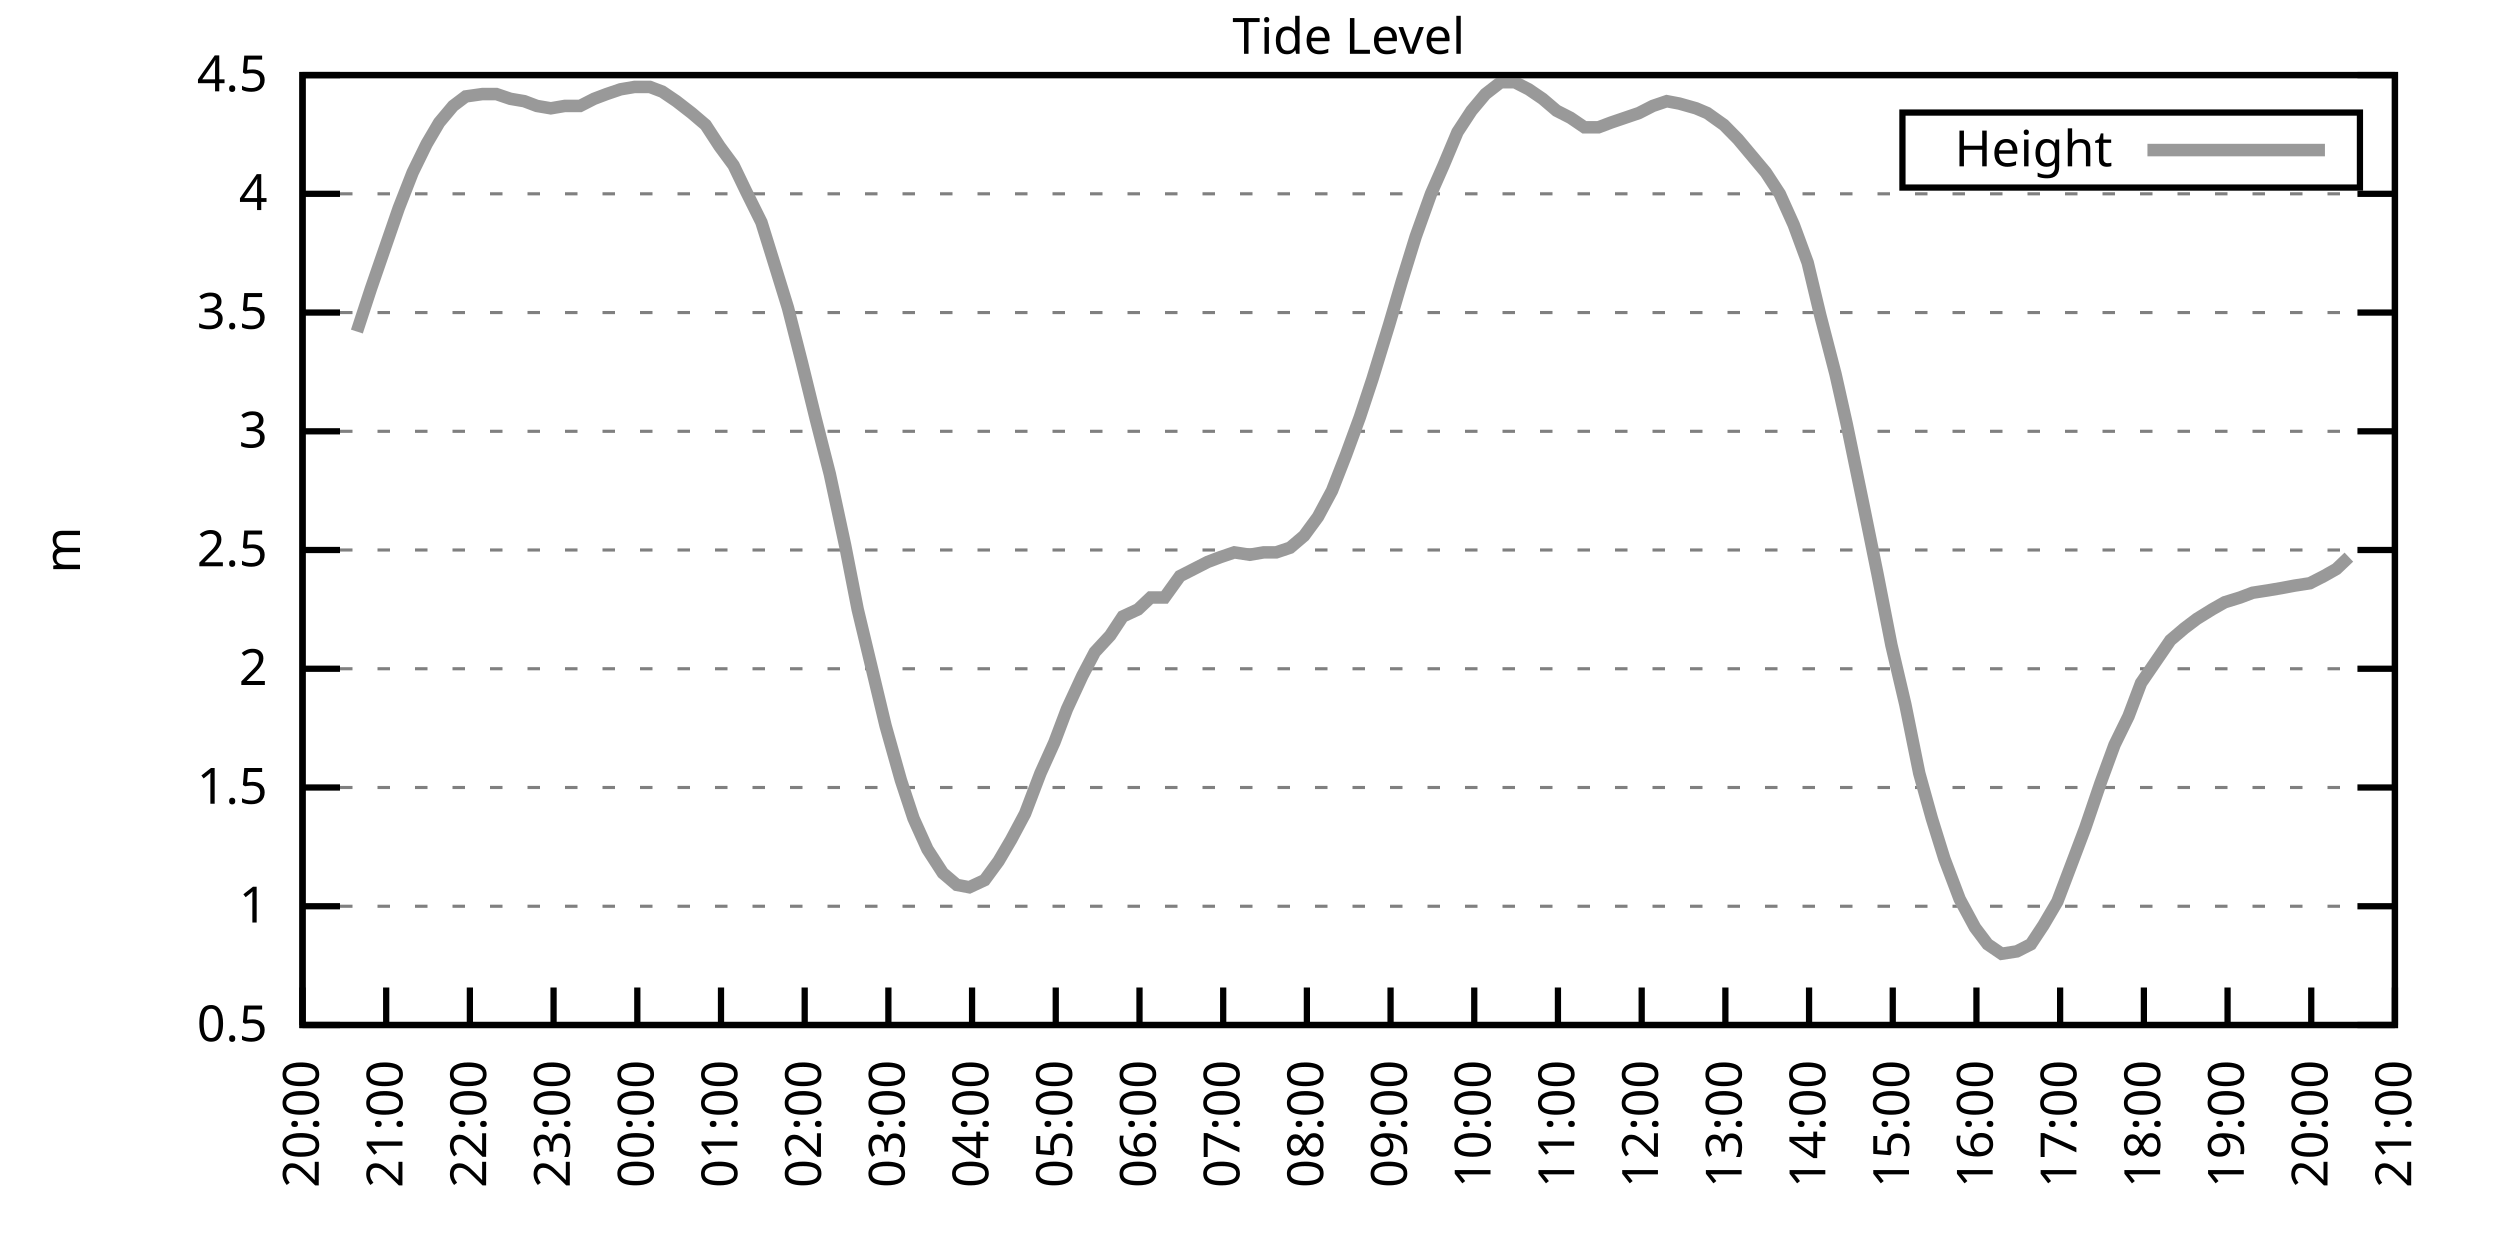
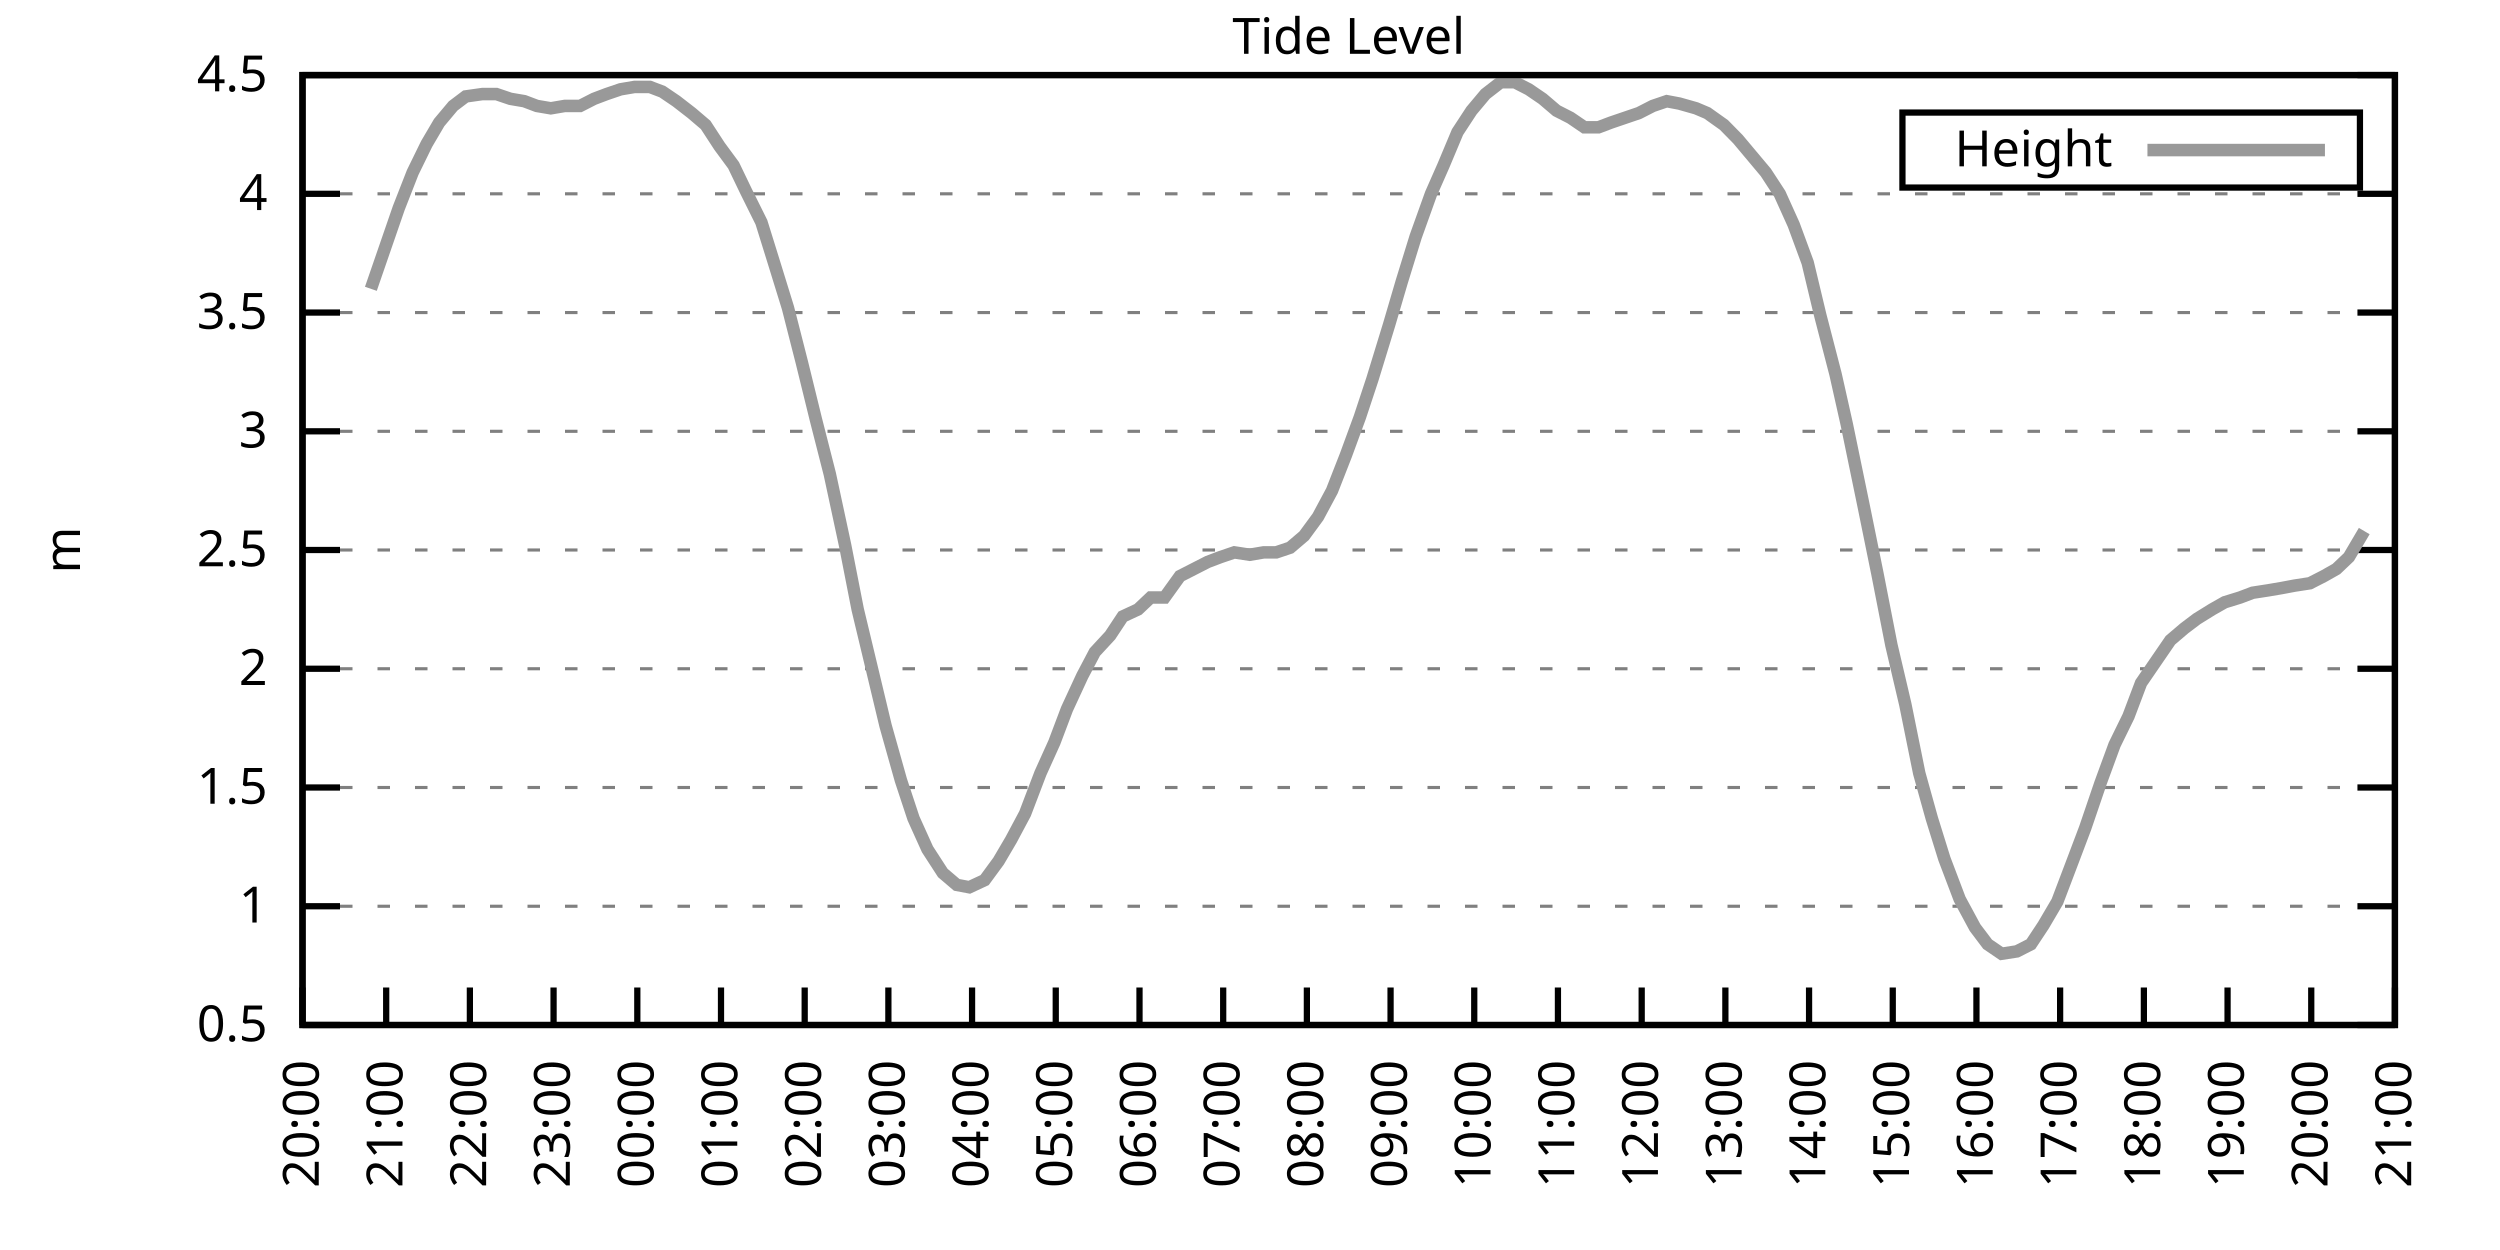
<svg xmlns="http://www.w3.org/2000/svg" xmlns:xlink="http://www.w3.org/1999/xlink" width="400" height="200" viewBox="0 0 400 200">
  <g id="gnuplot_canvas">
    <rect x="0" y="0" width="400" height="200" fill="none" />
    <defs>
      <circle id="gpDot" r="0.5" stroke-width="0.5" stroke="currentColor" />
      <path id="gpPt0" stroke-width="0.333" stroke="currentColor" d="M-1,0 h2 M0,-1 v2" />
      <path id="gpPt1" stroke-width="0.333" stroke="currentColor" d="M-1,-1 L1,1 M1,-1 L-1,1" />
      <path id="gpPt2" stroke-width="0.333" stroke="currentColor" d="M-1,0 L1,0 M0,-1 L0,1 M-1,-1 L1,1 M-1,1 L1,-1" />
      <rect id="gpPt3" stroke-width="0.333" stroke="currentColor" x="-1" y="-1" width="2" height="2" />
      <rect id="gpPt4" stroke-width="0.333" stroke="currentColor" fill="currentColor" x="-1" y="-1" width="2" height="2" />
      <circle id="gpPt5" stroke-width="0.333" stroke="currentColor" cx="0" cy="0" r="1" />
      <use xlink:href="#gpPt5" id="gpPt6" fill="currentColor" stroke="none" />
      <path id="gpPt7" stroke-width="0.333" stroke="currentColor" d="M0,-1.33 L-1.33,0.67 L1.33,0.67 z" />
      <use xlink:href="#gpPt7" id="gpPt8" fill="currentColor" stroke="none" />
      <use xlink:href="#gpPt7" id="gpPt9" stroke="currentColor" transform="rotate(180)" />
      <use xlink:href="#gpPt9" id="gpPt10" fill="currentColor" stroke="none" />
      <use xlink:href="#gpPt3" id="gpPt11" stroke="currentColor" transform="rotate(45)" />
      <use xlink:href="#gpPt11" id="gpPt12" fill="currentColor" stroke="none" />
      <path id="gpPt13" stroke-width="0.333" stroke="currentColor" d="M0,1.330 L1.265,0.411 L0.782,-1.067 L-0.782,-1.076 L-1.265,0.411 z" />
      <use xlink:href="#gpPt13" id="gpPt14" fill="currentColor" stroke="none" />
      <filter id="textbox" filterUnits="objectBoundingBox" x="0" y="0" height="1" width="1">
        <feFlood flood-color="white" flood-opacity="1" result="bgnd" />
        <feComposite in="SourceGraphic" in2="bgnd" operator="atop" />
      </filter>
      <filter id="greybox" filterUnits="objectBoundingBox" x="0" y="0" height="1" width="1">
        <feFlood flood-color="lightgrey" flood-opacity="1" result="grey" />
        <feComposite in="SourceGraphic" in2="grey" operator="atop" />
      </filter>
    </defs>
    <g fill="none" color="white" stroke="currentColor" stroke-width="1.00" stroke-linecap="butt" stroke-linejoin="miter">
</g>
    <g fill="none" color="black" stroke="currentColor" stroke-width="1.00" stroke-linecap="butt" stroke-linejoin="miter">
      <g stroke="none" shape-rendering="crispEdges">
        <polygon fill="rgb(255, 255, 255)" points="48.40,164.00 383.18,164.00 383.18,12.02 48.40,12.02 " />
      </g>
    </g>
    <g fill="none" color="black" stroke="currentColor" stroke-width="1.00" stroke-linecap="butt" stroke-linejoin="miter">
</g>
    <g fill="none" color="black" stroke="black" stroke-width="0.50" stroke-linecap="butt" stroke-linejoin="miter">
</g>
    <g fill="none" color="gray" stroke="currentColor" stroke-width="0.50" stroke-linecap="butt" stroke-linejoin="miter">
      <path stroke="gray" stroke-dasharray="2,4" class="gridline" d="M48.40,164.00 L383.19,164.00  " />
    </g>
    <g fill="none" color="gray" stroke="gray" stroke-width="1.00" stroke-linecap="butt" stroke-linejoin="miter">
</g>
    <g fill="none" color="black" stroke="currentColor" stroke-width="1.00" stroke-linecap="butt" stroke-linejoin="miter">
      <path stroke="black" d="M48.40,164.00 L54.40,164.00 M383.19,164.00 L377.19,164.00  " />
      <g transform="translate(42.80,166.60)" stroke="none" fill="black" font-family="Sans" font-size="8.00" text-anchor="end">
        <text>
          <tspan font-family="Sans"> 0.5</tspan>
        </text>
      </g>
    </g>
    <g fill="none" color="black" stroke="currentColor" stroke-width="1.00" stroke-linecap="butt" stroke-linejoin="miter">
</g>
    <g fill="none" color="black" stroke="black" stroke-width="0.50" stroke-linecap="butt" stroke-linejoin="miter">
</g>
    <g fill="none" color="gray" stroke="currentColor" stroke-width="0.50" stroke-linecap="butt" stroke-linejoin="miter">
      <path stroke="gray" stroke-dasharray="2,4" class="gridline" d="M48.40,145.00 L383.19,145.00  " />
    </g>
    <g fill="none" color="gray" stroke="gray" stroke-width="1.00" stroke-linecap="butt" stroke-linejoin="miter">
</g>
    <g fill="none" color="black" stroke="currentColor" stroke-width="1.00" stroke-linecap="butt" stroke-linejoin="miter">
      <path stroke="black" d="M48.40,145.00 L54.40,145.00 M383.19,145.00 L377.19,145.00  " />
      <g transform="translate(42.80,147.60)" stroke="none" fill="black" font-family="Sans" font-size="8.00" text-anchor="end">
        <text>
          <tspan font-family="Sans"> 1</tspan>
        </text>
      </g>
    </g>
    <g fill="none" color="black" stroke="currentColor" stroke-width="1.00" stroke-linecap="butt" stroke-linejoin="miter">
</g>
    <g fill="none" color="black" stroke="black" stroke-width="0.50" stroke-linecap="butt" stroke-linejoin="miter">
</g>
    <g fill="none" color="gray" stroke="currentColor" stroke-width="0.50" stroke-linecap="butt" stroke-linejoin="miter">
      <path stroke="gray" stroke-dasharray="2,4" class="gridline" d="M48.40,126.00 L383.19,126.00  " />
    </g>
    <g fill="none" color="gray" stroke="gray" stroke-width="1.00" stroke-linecap="butt" stroke-linejoin="miter">
</g>
    <g fill="none" color="black" stroke="currentColor" stroke-width="1.00" stroke-linecap="butt" stroke-linejoin="miter">
      <path stroke="black" d="M48.40,126.00 L54.40,126.00 M383.19,126.00 L377.19,126.00  " />
      <g transform="translate(42.80,128.60)" stroke="none" fill="black" font-family="Sans" font-size="8.00" text-anchor="end">
        <text>
          <tspan font-family="Sans"> 1.5</tspan>
        </text>
      </g>
    </g>
    <g fill="none" color="black" stroke="currentColor" stroke-width="1.00" stroke-linecap="butt" stroke-linejoin="miter">
</g>
    <g fill="none" color="black" stroke="black" stroke-width="0.50" stroke-linecap="butt" stroke-linejoin="miter">
</g>
    <g fill="none" color="gray" stroke="currentColor" stroke-width="0.50" stroke-linecap="butt" stroke-linejoin="miter">
      <path stroke="gray" stroke-dasharray="2,4" class="gridline" d="M48.40,107.00 L383.19,107.00  " />
    </g>
    <g fill="none" color="gray" stroke="gray" stroke-width="1.00" stroke-linecap="butt" stroke-linejoin="miter">
</g>
    <g fill="none" color="black" stroke="currentColor" stroke-width="1.00" stroke-linecap="butt" stroke-linejoin="miter">
      <path stroke="black" d="M48.40,107.00 L54.40,107.00 M383.19,107.00 L377.19,107.00  " />
      <g transform="translate(42.80,109.60)" stroke="none" fill="black" font-family="Sans" font-size="8.00" text-anchor="end">
        <text>
          <tspan font-family="Sans"> 2</tspan>
        </text>
      </g>
    </g>
    <g fill="none" color="black" stroke="currentColor" stroke-width="1.00" stroke-linecap="butt" stroke-linejoin="miter">
</g>
    <g fill="none" color="black" stroke="black" stroke-width="0.50" stroke-linecap="butt" stroke-linejoin="miter">
</g>
    <g fill="none" color="gray" stroke="currentColor" stroke-width="0.50" stroke-linecap="butt" stroke-linejoin="miter">
      <path stroke="gray" stroke-dasharray="2,4" class="gridline" d="M48.40,88.00 L383.19,88.00  " />
    </g>
    <g fill="none" color="gray" stroke="gray" stroke-width="1.00" stroke-linecap="butt" stroke-linejoin="miter">
</g>
    <g fill="none" color="black" stroke="currentColor" stroke-width="1.00" stroke-linecap="butt" stroke-linejoin="miter">
      <path stroke="black" d="M48.40,88.00 L54.40,88.00 M383.19,88.00 L377.19,88.00  " />
      <g transform="translate(42.80,90.60)" stroke="none" fill="black" font-family="Sans" font-size="8.00" text-anchor="end">
        <text>
          <tspan font-family="Sans"> 2.5</tspan>
        </text>
      </g>
    </g>
    <g fill="none" color="black" stroke="currentColor" stroke-width="1.00" stroke-linecap="butt" stroke-linejoin="miter">
</g>
    <g fill="none" color="black" stroke="black" stroke-width="0.50" stroke-linecap="butt" stroke-linejoin="miter">
</g>
    <g fill="none" color="gray" stroke="currentColor" stroke-width="0.50" stroke-linecap="butt" stroke-linejoin="miter">
      <path stroke="gray" stroke-dasharray="2,4" class="gridline" d="M48.40,69.01 L383.19,69.01  " />
    </g>
    <g fill="none" color="gray" stroke="gray" stroke-width="1.00" stroke-linecap="butt" stroke-linejoin="miter">
</g>
    <g fill="none" color="black" stroke="currentColor" stroke-width="1.00" stroke-linecap="butt" stroke-linejoin="miter">
      <path stroke="black" d="M48.40,69.01 L54.40,69.01 M383.19,69.01 L377.19,69.01  " />
      <g transform="translate(42.80,71.61)" stroke="none" fill="black" font-family="Sans" font-size="8.00" text-anchor="end">
        <text>
          <tspan font-family="Sans"> 3</tspan>
        </text>
      </g>
    </g>
    <g fill="none" color="black" stroke="currentColor" stroke-width="1.00" stroke-linecap="butt" stroke-linejoin="miter">
</g>
    <g fill="none" color="black" stroke="black" stroke-width="0.50" stroke-linecap="butt" stroke-linejoin="miter">
</g>
    <g fill="none" color="gray" stroke="currentColor" stroke-width="0.50" stroke-linecap="butt" stroke-linejoin="miter">
      <path stroke="gray" stroke-dasharray="2,4" class="gridline" d="M48.40,50.01 L383.19,50.01  " />
    </g>
    <g fill="none" color="gray" stroke="gray" stroke-width="1.00" stroke-linecap="butt" stroke-linejoin="miter">
</g>
    <g fill="none" color="black" stroke="currentColor" stroke-width="1.00" stroke-linecap="butt" stroke-linejoin="miter">
      <path stroke="black" d="M48.40,50.01 L54.40,50.01 M383.19,50.01 L377.19,50.01  " />
      <g transform="translate(42.80,52.61)" stroke="none" fill="black" font-family="Sans" font-size="8.00" text-anchor="end">
        <text>
          <tspan font-family="Sans"> 3.5</tspan>
        </text>
      </g>
    </g>
    <g fill="none" color="black" stroke="currentColor" stroke-width="1.00" stroke-linecap="butt" stroke-linejoin="miter">
</g>
    <g fill="none" color="black" stroke="black" stroke-width="0.50" stroke-linecap="butt" stroke-linejoin="miter">
</g>
    <g fill="none" color="gray" stroke="currentColor" stroke-width="0.50" stroke-linecap="butt" stroke-linejoin="miter">
      <path stroke="gray" stroke-dasharray="2,4" class="gridline" d="M48.40,31.01 L383.19,31.01  " />
    </g>
    <g fill="none" color="gray" stroke="gray" stroke-width="1.00" stroke-linecap="butt" stroke-linejoin="miter">
</g>
    <g fill="none" color="black" stroke="currentColor" stroke-width="1.00" stroke-linecap="butt" stroke-linejoin="miter">
      <path stroke="black" d="M48.40,31.01 L54.40,31.01 M383.19,31.01 L377.19,31.01  " />
      <g transform="translate(42.80,33.61)" stroke="none" fill="black" font-family="Sans" font-size="8.00" text-anchor="end">
        <text>
          <tspan font-family="Sans"> 4</tspan>
        </text>
      </g>
    </g>
    <g fill="none" color="black" stroke="currentColor" stroke-width="1.00" stroke-linecap="butt" stroke-linejoin="miter">
</g>
    <g fill="none" color="black" stroke="black" stroke-width="0.50" stroke-linecap="butt" stroke-linejoin="miter">
</g>
    <g fill="none" color="gray" stroke="currentColor" stroke-width="0.50" stroke-linecap="butt" stroke-linejoin="miter">
      <path stroke="gray" stroke-dasharray="2,4" class="gridline" d="M48.40,12.01 L383.19,12.01  " />
    </g>
    <g fill="none" color="gray" stroke="gray" stroke-width="1.00" stroke-linecap="butt" stroke-linejoin="miter">
</g>
    <g fill="none" color="black" stroke="currentColor" stroke-width="1.00" stroke-linecap="butt" stroke-linejoin="miter">
      <path stroke="black" d="M48.40,12.01 L54.40,12.01 M383.19,12.01 L377.19,12.01  " />
      <g transform="translate(42.80,14.61)" stroke="none" fill="black" font-family="Sans" font-size="8.00" text-anchor="end">
        <text>
          <tspan font-family="Sans"> 4.5</tspan>
        </text>
      </g>
    </g>
    <g fill="none" color="black" stroke="currentColor" stroke-width="1.00" stroke-linecap="butt" stroke-linejoin="miter">
      <path stroke="black" d="M48.40,164.00 L48.40,158.00  " />
      <g transform="translate(51.00,169.60) rotate(270.00)" stroke="none" fill="black" font-family="Sans" font-size="8.00" text-anchor="end">
        <text>
          <tspan font-family="Sans">20:00</tspan>
        </text>
      </g>
    </g>
    <g fill="none" color="black" stroke="currentColor" stroke-width="1.00" stroke-linecap="butt" stroke-linejoin="miter">
      <path stroke="black" d="M61.79,164.00 L61.79,158.00  " />
      <g transform="translate(64.39,169.60) rotate(270.00)" stroke="none" fill="black" font-family="Sans" font-size="8.00" text-anchor="end">
        <text>
          <tspan font-family="Sans">21:00</tspan>
        </text>
      </g>
    </g>
    <g fill="none" color="black" stroke="currentColor" stroke-width="1.00" stroke-linecap="butt" stroke-linejoin="miter">
      <path stroke="black" d="M75.18,164.00 L75.18,158.00  " />
      <g transform="translate(77.78,169.60) rotate(270.00)" stroke="none" fill="black" font-family="Sans" font-size="8.00" text-anchor="end">
        <text>
          <tspan font-family="Sans">22:00</tspan>
        </text>
      </g>
    </g>
    <g fill="none" color="black" stroke="currentColor" stroke-width="1.00" stroke-linecap="butt" stroke-linejoin="miter">
      <path stroke="black" d="M88.57,164.00 L88.57,158.00  " />
      <g transform="translate(91.17,169.60) rotate(270.00)" stroke="none" fill="black" font-family="Sans" font-size="8.00" text-anchor="end">
        <text>
          <tspan font-family="Sans">23:00</tspan>
        </text>
      </g>
    </g>
    <g fill="none" color="black" stroke="currentColor" stroke-width="1.00" stroke-linecap="butt" stroke-linejoin="miter">
      <path stroke="black" d="M101.97,164.00 L101.97,158.00  " />
      <g transform="translate(104.57,169.60) rotate(270.00)" stroke="none" fill="black" font-family="Sans" font-size="8.00" text-anchor="end">
        <text>
          <tspan font-family="Sans">00:00</tspan>
        </text>
      </g>
    </g>
    <g fill="none" color="black" stroke="currentColor" stroke-width="1.00" stroke-linecap="butt" stroke-linejoin="miter">
      <path stroke="black" d="M115.36,164.00 L115.36,158.00  " />
      <g transform="translate(117.96,169.60) rotate(270.00)" stroke="none" fill="black" font-family="Sans" font-size="8.00" text-anchor="end">
        <text>
          <tspan font-family="Sans">01:00</tspan>
        </text>
      </g>
    </g>
    <g fill="none" color="black" stroke="currentColor" stroke-width="1.00" stroke-linecap="butt" stroke-linejoin="miter">
      <path stroke="black" d="M128.75,164.00 L128.75,158.00  " />
      <g transform="translate(131.35,169.60) rotate(270.00)" stroke="none" fill="black" font-family="Sans" font-size="8.00" text-anchor="end">
        <text>
          <tspan font-family="Sans">02:00</tspan>
        </text>
      </g>
    </g>
    <g fill="none" color="black" stroke="currentColor" stroke-width="1.00" stroke-linecap="butt" stroke-linejoin="miter">
      <path stroke="black" d="M142.14,164.00 L142.14,158.00  " />
      <g transform="translate(144.74,169.60) rotate(270.00)" stroke="none" fill="black" font-family="Sans" font-size="8.00" text-anchor="end">
        <text>
          <tspan font-family="Sans">03:00</tspan>
        </text>
      </g>
    </g>
    <g fill="none" color="black" stroke="currentColor" stroke-width="1.00" stroke-linecap="butt" stroke-linejoin="miter">
      <path stroke="black" d="M155.53,164.00 L155.53,158.00  " />
      <g transform="translate(158.13,169.60) rotate(270.00)" stroke="none" fill="black" font-family="Sans" font-size="8.00" text-anchor="end">
        <text>
          <tspan font-family="Sans">04:00</tspan>
        </text>
      </g>
    </g>
    <g fill="none" color="black" stroke="currentColor" stroke-width="1.00" stroke-linecap="butt" stroke-linejoin="miter">
      <path stroke="black" d="M168.92,164.00 L168.92,158.00  " />
      <g transform="translate(171.52,169.60) rotate(270.00)" stroke="none" fill="black" font-family="Sans" font-size="8.00" text-anchor="end">
        <text>
          <tspan font-family="Sans">05:00</tspan>
        </text>
      </g>
    </g>
    <g fill="none" color="black" stroke="currentColor" stroke-width="1.00" stroke-linecap="butt" stroke-linejoin="miter">
      <path stroke="black" d="M182.32,164.00 L182.32,158.00  " />
      <g transform="translate(184.92,169.60) rotate(270.00)" stroke="none" fill="black" font-family="Sans" font-size="8.00" text-anchor="end">
        <text>
          <tspan font-family="Sans">06:00</tspan>
        </text>
      </g>
    </g>
    <g fill="none" color="black" stroke="currentColor" stroke-width="1.00" stroke-linecap="butt" stroke-linejoin="miter">
      <path stroke="black" d="M195.71,164.00 L195.71,158.00  " />
      <g transform="translate(198.31,169.60) rotate(270.00)" stroke="none" fill="black" font-family="Sans" font-size="8.00" text-anchor="end">
        <text>
          <tspan font-family="Sans">07:00</tspan>
        </text>
      </g>
    </g>
    <g fill="none" color="black" stroke="currentColor" stroke-width="1.00" stroke-linecap="butt" stroke-linejoin="miter">
      <path stroke="black" d="M209.10,164.00 L209.10,158.00  " />
      <g transform="translate(211.70,169.60) rotate(270.00)" stroke="none" fill="black" font-family="Sans" font-size="8.00" text-anchor="end">
        <text>
          <tspan font-family="Sans">08:00</tspan>
        </text>
      </g>
    </g>
    <g fill="none" color="black" stroke="currentColor" stroke-width="1.00" stroke-linecap="butt" stroke-linejoin="miter">
      <path stroke="black" d="M222.49,164.00 L222.49,158.00  " />
      <g transform="translate(225.09,169.60) rotate(270.00)" stroke="none" fill="black" font-family="Sans" font-size="8.00" text-anchor="end">
        <text>
          <tspan font-family="Sans">09:00</tspan>
        </text>
      </g>
    </g>
    <g fill="none" color="black" stroke="currentColor" stroke-width="1.00" stroke-linecap="butt" stroke-linejoin="miter">
      <path stroke="black" d="M235.88,164.00 L235.88,158.00  " />
      <g transform="translate(238.48,169.60) rotate(270.00)" stroke="none" fill="black" font-family="Sans" font-size="8.00" text-anchor="end">
        <text>
          <tspan font-family="Sans">10:00</tspan>
        </text>
      </g>
    </g>
    <g fill="none" color="black" stroke="currentColor" stroke-width="1.00" stroke-linecap="butt" stroke-linejoin="miter">
      <path stroke="black" d="M249.27,164.00 L249.27,158.00  " />
      <g transform="translate(251.87,169.60) rotate(270.00)" stroke="none" fill="black" font-family="Sans" font-size="8.00" text-anchor="end">
        <text>
          <tspan font-family="Sans">11:00</tspan>
        </text>
      </g>
    </g>
    <g fill="none" color="black" stroke="currentColor" stroke-width="1.00" stroke-linecap="butt" stroke-linejoin="miter">
      <path stroke="black" d="M262.67,164.00 L262.67,158.00  " />
      <g transform="translate(265.27,169.60) rotate(270.00)" stroke="none" fill="black" font-family="Sans" font-size="8.00" text-anchor="end">
        <text>
          <tspan font-family="Sans">12:00</tspan>
        </text>
      </g>
    </g>
    <g fill="none" color="black" stroke="currentColor" stroke-width="1.00" stroke-linecap="butt" stroke-linejoin="miter">
      <path stroke="black" d="M276.06,164.00 L276.06,158.00  " />
      <g transform="translate(278.66,169.60) rotate(270.00)" stroke="none" fill="black" font-family="Sans" font-size="8.00" text-anchor="end">
        <text>
          <tspan font-family="Sans">13:00</tspan>
        </text>
      </g>
    </g>
    <g fill="none" color="black" stroke="currentColor" stroke-width="1.00" stroke-linecap="butt" stroke-linejoin="miter">
      <path stroke="black" d="M289.45,164.00 L289.45,158.00  " />
      <g transform="translate(292.05,169.60) rotate(270.00)" stroke="none" fill="black" font-family="Sans" font-size="8.00" text-anchor="end">
        <text>
          <tspan font-family="Sans">14:00</tspan>
        </text>
      </g>
    </g>
    <g fill="none" color="black" stroke="currentColor" stroke-width="1.00" stroke-linecap="butt" stroke-linejoin="miter">
      <path stroke="black" d="M302.84,164.00 L302.84,158.00  " />
      <g transform="translate(305.44,169.60) rotate(270.00)" stroke="none" fill="black" font-family="Sans" font-size="8.00" text-anchor="end">
        <text>
          <tspan font-family="Sans">15:00</tspan>
        </text>
      </g>
    </g>
    <g fill="none" color="black" stroke="currentColor" stroke-width="1.00" stroke-linecap="butt" stroke-linejoin="miter">
      <path stroke="black" d="M316.23,164.00 L316.23,158.00  " />
      <g transform="translate(318.83,169.60) rotate(270.00)" stroke="none" fill="black" font-family="Sans" font-size="8.00" text-anchor="end">
        <text>
          <tspan font-family="Sans">16:00</tspan>
        </text>
      </g>
    </g>
    <g fill="none" color="black" stroke="currentColor" stroke-width="1.00" stroke-linecap="butt" stroke-linejoin="miter">
      <path stroke="black" d="M329.62,164.00 L329.62,158.00  " />
      <g transform="translate(332.22,169.60) rotate(270.00)" stroke="none" fill="black" font-family="Sans" font-size="8.00" text-anchor="end">
        <text>
          <tspan font-family="Sans">17:00</tspan>
        </text>
      </g>
    </g>
    <g fill="none" color="black" stroke="currentColor" stroke-width="1.00" stroke-linecap="butt" stroke-linejoin="miter">
      <path stroke="black" d="M343.02,164.00 L343.02,158.00  " />
      <g transform="translate(345.62,169.60) rotate(270.00)" stroke="none" fill="black" font-family="Sans" font-size="8.00" text-anchor="end">
        <text>
          <tspan font-family="Sans">18:00</tspan>
        </text>
      </g>
    </g>
    <g fill="none" color="black" stroke="currentColor" stroke-width="1.00" stroke-linecap="butt" stroke-linejoin="miter">
      <path stroke="black" d="M356.41,164.00 L356.41,158.00  " />
      <g transform="translate(359.01,169.60) rotate(270.00)" stroke="none" fill="black" font-family="Sans" font-size="8.00" text-anchor="end">
        <text>
          <tspan font-family="Sans">19:00</tspan>
        </text>
      </g>
    </g>
    <g fill="none" color="black" stroke="currentColor" stroke-width="1.00" stroke-linecap="butt" stroke-linejoin="miter">
      <path stroke="black" d="M369.80,164.00 L369.80,158.00  " />
      <g transform="translate(372.40,169.60) rotate(270.00)" stroke="none" fill="black" font-family="Sans" font-size="8.00" text-anchor="end">
        <text>
          <tspan font-family="Sans">20:00</tspan>
        </text>
      </g>
    </g>
    <g fill="none" color="black" stroke="currentColor" stroke-width="1.00" stroke-linecap="butt" stroke-linejoin="miter">
      <path stroke="black" d="M383.19,164.00 L383.19,158.00  " />
      <g transform="translate(385.79,169.60) rotate(270.00)" stroke="none" fill="black" font-family="Sans" font-size="8.00" text-anchor="end">
        <text>
          <tspan font-family="Sans">21:00</tspan>
        </text>
      </g>
    </g>
    <g fill="none" color="black" stroke="currentColor" stroke-width="1.00" stroke-linecap="butt" stroke-linejoin="miter">
</g>
    <g fill="none" color="black" stroke="currentColor" stroke-width="1.00" stroke-linecap="butt" stroke-linejoin="miter">
      <path stroke="black" d="M48.40,12.01 L48.40,164.00 L383.19,164.00 L383.19,12.01 L48.40,12.01 Z  " />
    </g>
    <g fill="none" color="black" stroke="currentColor" stroke-width="1.00" stroke-linecap="butt" stroke-linejoin="miter">
</g>
    <g fill="none" color="black" stroke="currentColor" stroke-width="1.00" stroke-linecap="butt" stroke-linejoin="miter">
      <path stroke="black" d="M304.39,30.01 L304.39,18.01 L377.59,18.01 L377.59,30.01 L304.39,30.01 Z  " />
    </g>
    <g id="Tide_level_plot_1">
      <g fill="none" color="white" stroke="black" stroke-width="2.00" stroke-linecap="butt" stroke-linejoin="miter">
</g>
      <g fill="none" color="black" stroke="currentColor" stroke-width="2.00" stroke-linecap="butt" stroke-linejoin="miter">
        <g transform="translate(337.99,26.61)" stroke="none" fill="black" font-family="Sans" font-size="8.00" text-anchor="end">
          <text>
            <tspan font-family="Sans">Height</tspan>
          </text>
        </g>
      </g>
      <g fill="none" color="black" stroke="currentColor" stroke-width="2.00" stroke-linecap="butt" stroke-linejoin="miter">
-         <path stroke="rgb(153, 153, 153)" d="M343.59,24.01 L371.99,24.01 M57.10,53.05 L59.34,46.21 L61.57,39.75 L63.80,33.29 L66.03,27.59 L68.26,23.03   L70.27,19.61 L72.50,16.95 L74.51,15.43 L77.19,15.05 L79.42,15.05 L81.66,15.81 L83.89,16.19 L85.90,16.95   L88.13,17.33 L90.36,16.95 L92.82,16.95 L95.05,15.81 L97.06,15.05 L99.29,14.29 L101.52,13.91 L103.98,13.91   L105.98,14.67 L108.22,16.19 L110.67,18.09 L112.90,19.99 L115.13,23.41 L117.37,26.45 L119.38,30.63 L121.83,35.57   L123.84,42.03 L126.07,49.25 L128.30,57.99 L130.54,67.11 L132.77,75.85 L135.22,87.25 L137.23,97.50 L139.69,107.76   L141.69,116.12 L144.15,124.86 L146.16,130.94 L148.39,135.88 L150.85,139.68 L153.08,141.58 L155.09,141.96 L157.54,140.82   L159.77,137.78 L161.78,134.36 L164.01,130.18 L166.47,123.72 L168.70,118.78 L170.71,113.46 L173.17,108.14 L175.17,104.34   L177.63,101.68 L179.64,98.64 L182.09,97.50 L184.10,95.60 L186.33,95.60 L188.79,92.18 L191.02,91.04 L193.25,89.90   L195.26,89.14 L197.49,88.38 L199.95,88.76 L202.18,88.38 L204.19,88.38 L206.42,87.63 L208.65,85.73 L210.88,82.69   L213.12,78.51 L215.35,72.81 L217.58,66.73 L219.59,60.65 L222.27,51.91 L224.28,45.07 L226.51,37.85 L228.96,31.01   L230.97,26.45 L233.20,21.13 L235.44,17.71 L237.67,15.05 L240.12,13.15 L242.36,13.15 L244.59,14.29 L246.82,15.81   L249.05,17.71 L251.28,18.85 L253.51,20.37 L255.75,20.37 L257.76,19.61 L259.99,18.85 L262.22,18.09 L264.45,16.95   L266.68,16.19 L268.69,16.57 L271.37,17.33 L273.16,18.09 L275.83,19.99 L278.07,22.27 L280.30,24.93 L282.53,27.59   L284.76,31.01 L286.99,35.95 L289.23,42.03 L291.23,50.39 L293.69,59.89 L295.48,67.87 L298.15,80.79 L300.39,91.80   L302.62,103.20 L304.85,112.70 L307.08,123.72 L309.09,130.94 L311.10,137.40 L313.55,143.86 L316.01,148.42 L318.02,151.08   L320.25,152.60 L322.70,152.22 L324.94,151.08 L326.95,148.04 L329.18,144.24 L331.63,137.78 L333.64,132.46 L336.10,125.24   L338.33,119.16 L340.56,114.60 L342.57,109.28 L347.26,102.44 L349.49,100.54 L351.50,99.02 L353.95,97.50 L355.96,96.36   L358.42,95.60 L360.42,94.84 L362.88,94.46 L365.11,94.08 L367.12,93.70 L369.58,93.32 L371.81,92.18 L373.82,91.04   L375.82,89.14  " />
+         <path stroke="rgb(153, 153, 153)" d="M343.59,24.01 L371.99,24.01 M59.34,46.21 L61.57,39.75 L63.80,33.29 L66.03,27.59 L68.26,23.03 L70.27,19.61   L72.50,16.95 L74.51,15.43 L77.19,15.05 L79.42,15.05 L81.66,15.81 L83.89,16.19 L85.90,16.95 L88.13,17.33   L90.36,16.95 L92.82,16.95 L95.05,15.81 L97.06,15.05 L99.29,14.29 L101.52,13.91 L103.98,13.91 L105.98,14.67   L108.22,16.19 L110.67,18.09 L112.90,19.99 L115.13,23.41 L117.37,26.45 L119.38,30.63 L121.83,35.57 L123.84,42.03   L126.07,49.25 L128.30,57.99 L130.54,67.11 L132.77,75.85 L135.22,87.25 L137.23,97.50 L139.69,107.76 L141.69,116.12   L144.15,124.86 L146.16,130.94 L148.39,135.88 L150.85,139.68 L153.08,141.58 L155.09,141.96 L157.54,140.82 L159.77,137.78   L161.78,134.36 L164.01,130.18 L166.47,123.72 L168.70,118.78 L170.71,113.46 L173.17,108.14 L175.17,104.34 L177.63,101.68   L179.64,98.64 L182.09,97.50 L184.10,95.60 L186.33,95.60 L188.79,92.18 L191.02,91.04 L193.25,89.90 L195.26,89.14   L197.49,88.38 L199.95,88.76 L202.18,88.38 L204.19,88.38 L206.42,87.63 L208.65,85.73 L210.88,82.69 L213.12,78.51   L215.35,72.81 L217.58,66.73 L219.59,60.65 L222.27,51.91 L224.28,45.07 L226.51,37.85 L228.96,31.01 L230.97,26.45   L233.20,21.13 L235.44,17.71 L237.67,15.05 L240.12,13.15 L242.36,13.15 L244.59,14.29 L246.82,15.81 L249.05,17.71   L251.28,18.85 L253.51,20.37 L255.75,20.37 L257.76,19.61 L259.99,18.85 L262.22,18.09 L264.45,16.95 L266.68,16.19   L268.69,16.57 L271.37,17.33 L273.16,18.09 L275.83,19.99 L278.07,22.27 L280.30,24.93 L282.53,27.59 L284.76,31.01   L286.99,35.95 L289.23,42.03 L291.23,50.39 L293.69,59.89 L295.48,67.87 L298.15,80.79 L300.39,91.80 L302.62,103.20   L304.85,112.70 L307.08,123.72 L309.09,130.94 L311.10,137.40 L313.55,143.86 L316.01,148.42 L318.02,151.08 L320.25,152.60   L322.70,152.22 L324.94,151.08 L326.95,148.04 L329.18,144.24 L331.63,137.78 L333.64,132.46 L336.10,125.24 L338.33,119.16   L340.56,114.60 L342.57,109.28 L347.26,102.44 L349.49,100.54 L351.50,99.02 L353.95,97.50 L355.96,96.36 L358.42,95.60   L360.42,94.84 L362.88,94.46 L365.11,94.08 L367.12,93.70 L369.58,93.32 L371.81,92.18 L373.82,91.04 L375.82,89.14   L378.28,84.97  " />
      </g>
    </g>
    <g fill="none" color="black" stroke="currentColor" stroke-width="2.00" stroke-linecap="butt" stroke-linejoin="miter">
</g>
    <g fill="none" color="black" stroke="black" stroke-width="1.00" stroke-linecap="butt" stroke-linejoin="miter">
</g>
    <g fill="none" color="black" stroke="currentColor" stroke-width="1.00" stroke-linecap="butt" stroke-linejoin="miter">
      <path stroke="black" d="M48.40,12.01 L48.40,164.00 L383.19,164.00 L383.19,12.01 L48.40,12.01 Z  " />
      <g transform="translate(12.80,88.01) rotate(270.00)" stroke="none" fill="black" font-family="Sans" font-size="8.00" text-anchor="middle">
        <text>
          <tspan font-family="Sans">m</tspan>
        </text>
      </g>
    </g>
    <g fill="none" color="black" stroke="currentColor" stroke-width="1.00" stroke-linecap="butt" stroke-linejoin="miter">
</g>
    <g fill="none" color="black" stroke="currentColor" stroke-width="1.00" stroke-linecap="butt" stroke-linejoin="miter">
      <g transform="translate(215.79,8.61)" stroke="none" fill="black" font-family="Sans" font-size="8.00" text-anchor="middle">
        <text>
          <tspan font-family="Sans">Tide Level</tspan>
        </text>
      </g>
    </g>
    <g fill="none" color="black" stroke="currentColor" stroke-width="1.00" stroke-linecap="butt" stroke-linejoin="miter">
</g>
  </g>
</svg>
